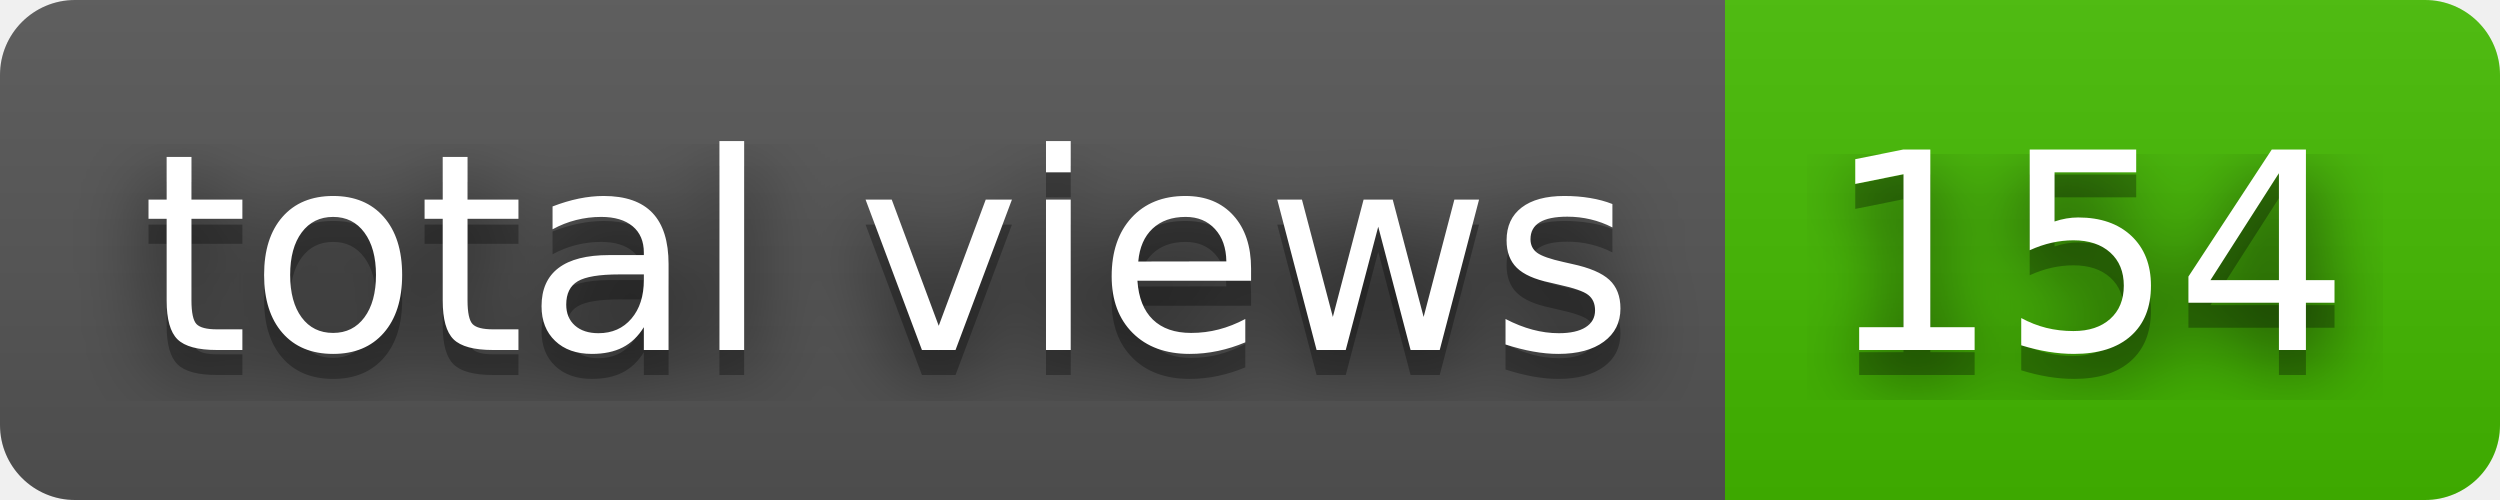
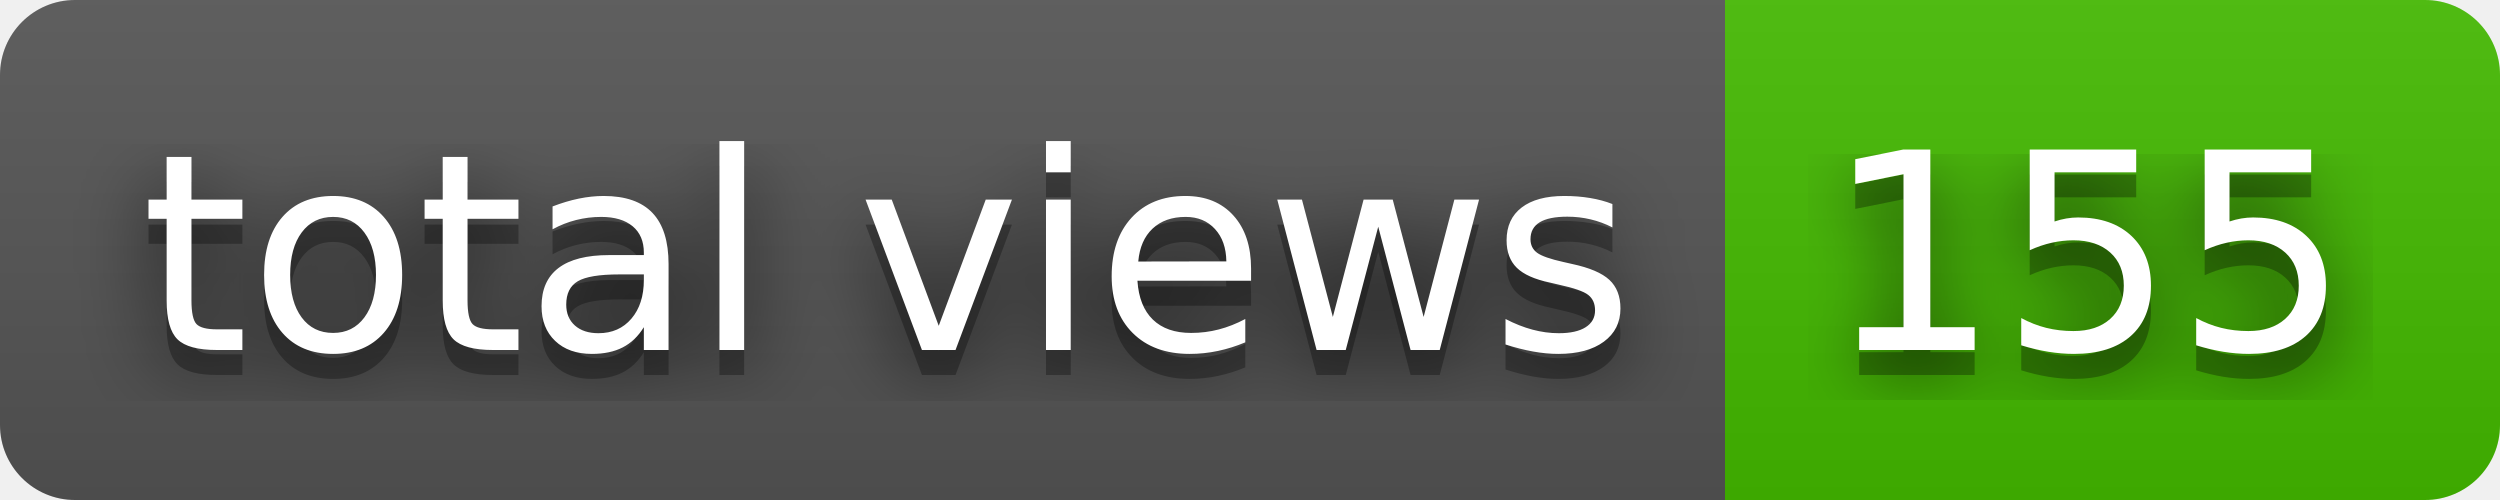
- <svg xmlns="http://www.w3.org/2000/svg" width="100" height="20" role="img" aria-label="total views: 154">
+ <svg xmlns="http://www.w3.org/2000/svg" width="100" height="20" role="img" aria-label="total views: 155">
  <filter id="blur">
    <feGaussianBlur stdDeviation="16" />
  </filter>
  <linearGradient id="s" x2="0" y2="100%">
    <stop offset="0" stop-color="#bbb" stop-opacity=".1" />
    <stop offset="1" stop-opacity=".1" />
  </linearGradient>
  <clipPath id="r">
    <rect width="100" height="20" rx="3" />
  </clipPath>
  <g clip-path="url(#r)">
    <rect width="69" height="20" fill="#555" />
    <rect x="69" width="31" height="20" fill="#4b0" />
    <rect width="100" height="20" fill="url(#s)" />
  </g>
  <g fill="#fff" text-anchor="middle" font-family="Verdana,Geneva,DejaVu Sans,sans-serif" text-rendering="geometricPrecision" font-size="110">
    <g transform="scale(.1)">
      <g aria-hidden="true" fill="#010101">
        <text x="355" y="150" fill-opacity=".8" filter="url(#blur)" textLength="590">total views</text>
        <text x="355" y="150" fill-opacity=".3" textLength="590">total views</text>
      </g>
      <text x="355" y="140" textLength="590">total views</text>
    </g>
    <g transform="scale(.1)">
      <g aria-hidden="true" fill="#010101">
-         <text x="835" y="150" fill-opacity=".8" filter="url(#blur)" textLength="210">154</text>
-         <text x="835" y="150" fill-opacity=".3" textLength="210">154</text>
+         <text x="835" y="150" fill-opacity=".8" filter="url(#blur)" textLength="210">155</text>
+         <text x="835" y="150" fill-opacity=".3" textLength="210">155</text>
      </g>
-       <text x="835" y="140" textLength="210">154</text>
+       <text x="835" y="140" textLength="210">155</text>
    </g>
  </g>
</svg>
